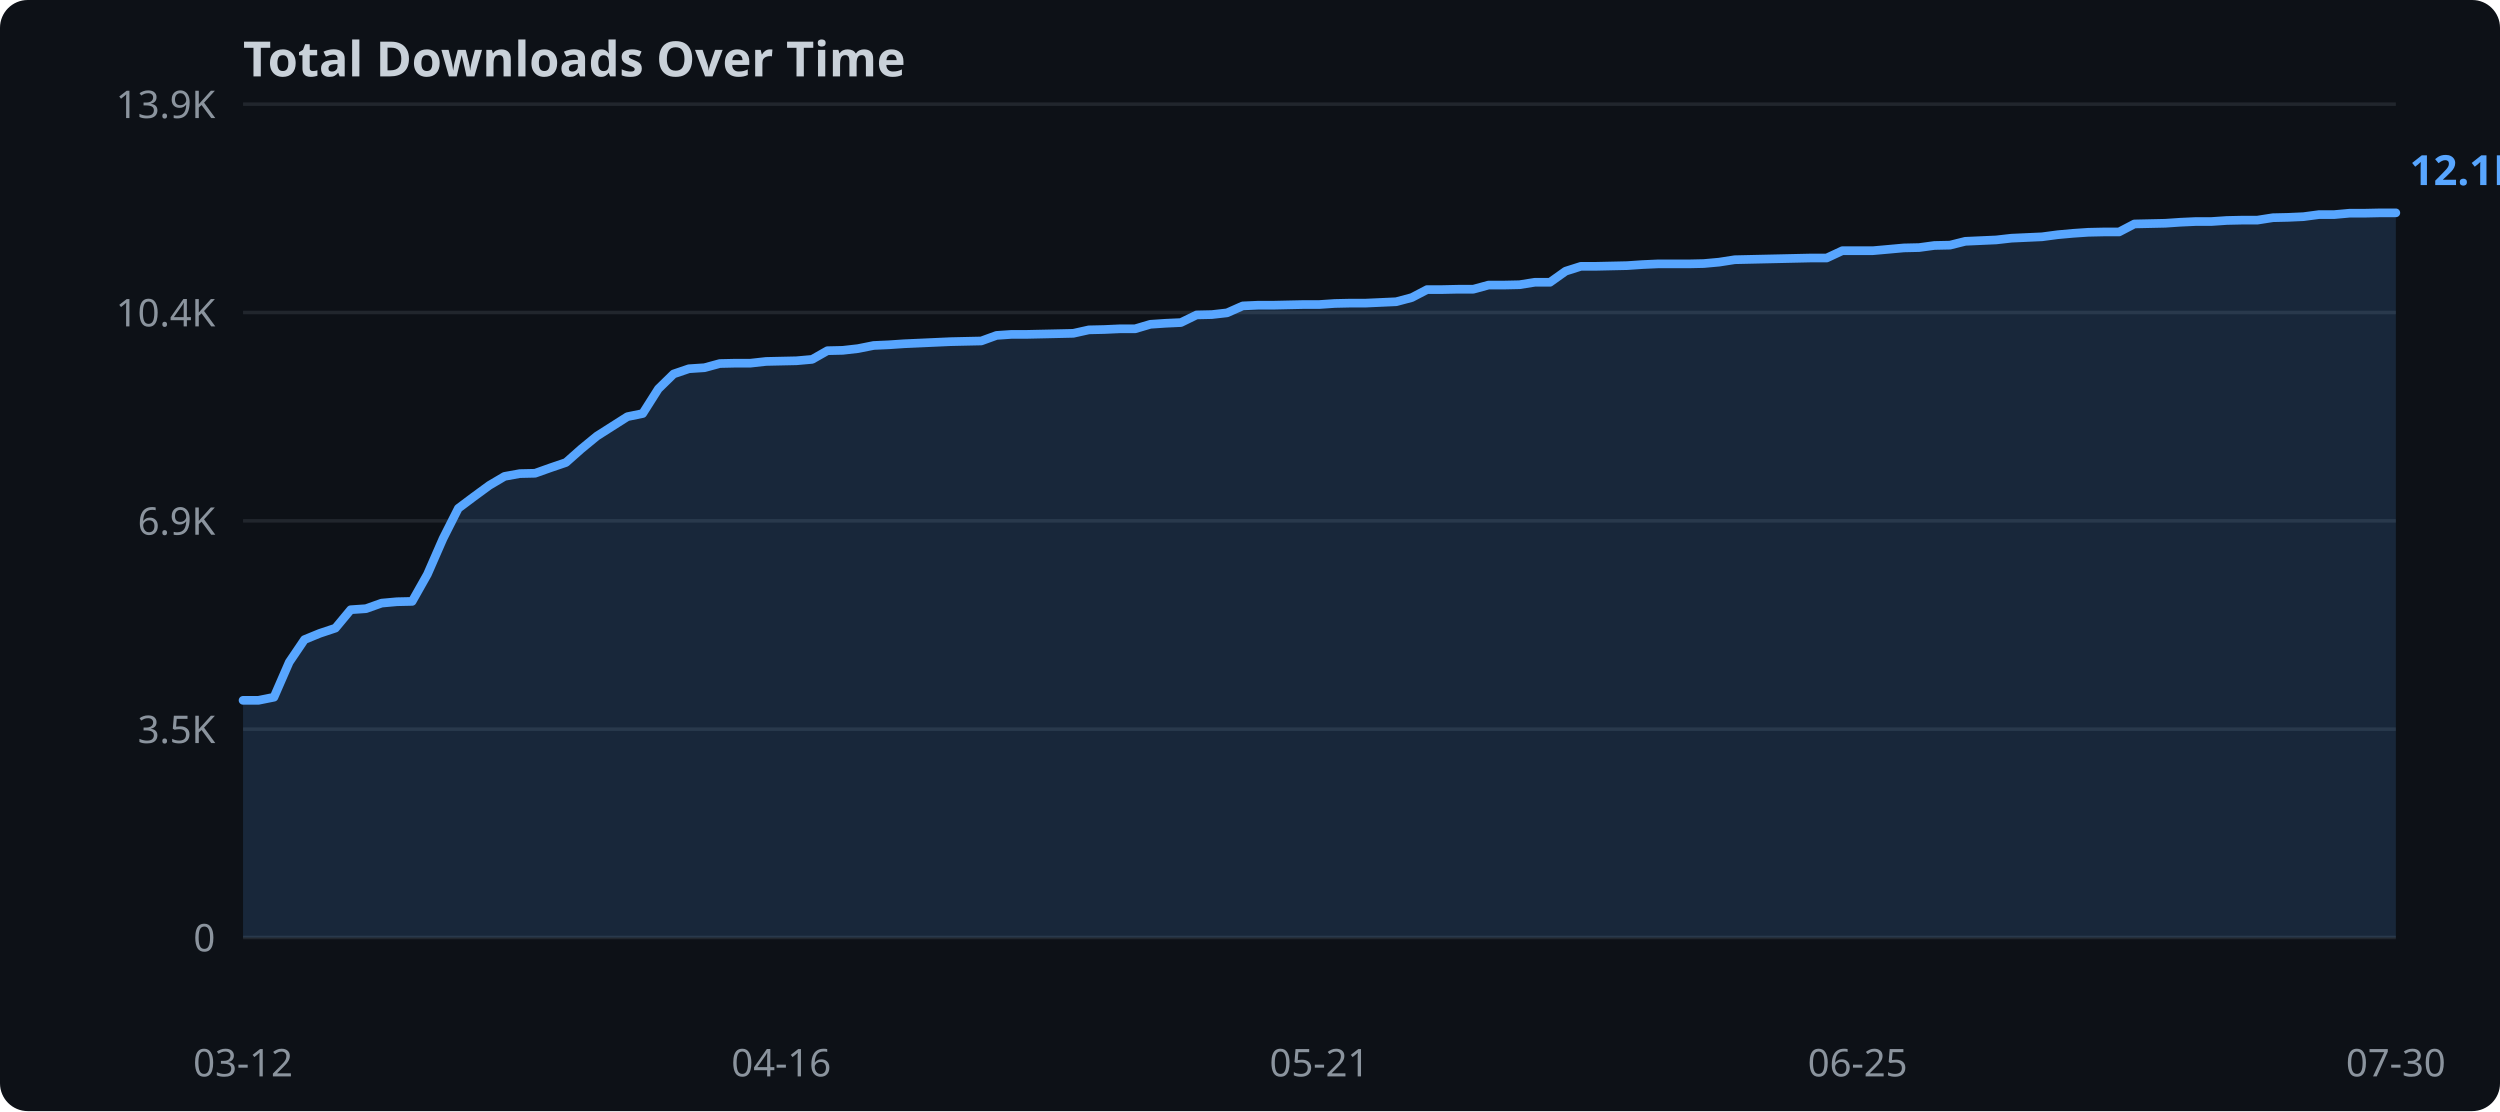
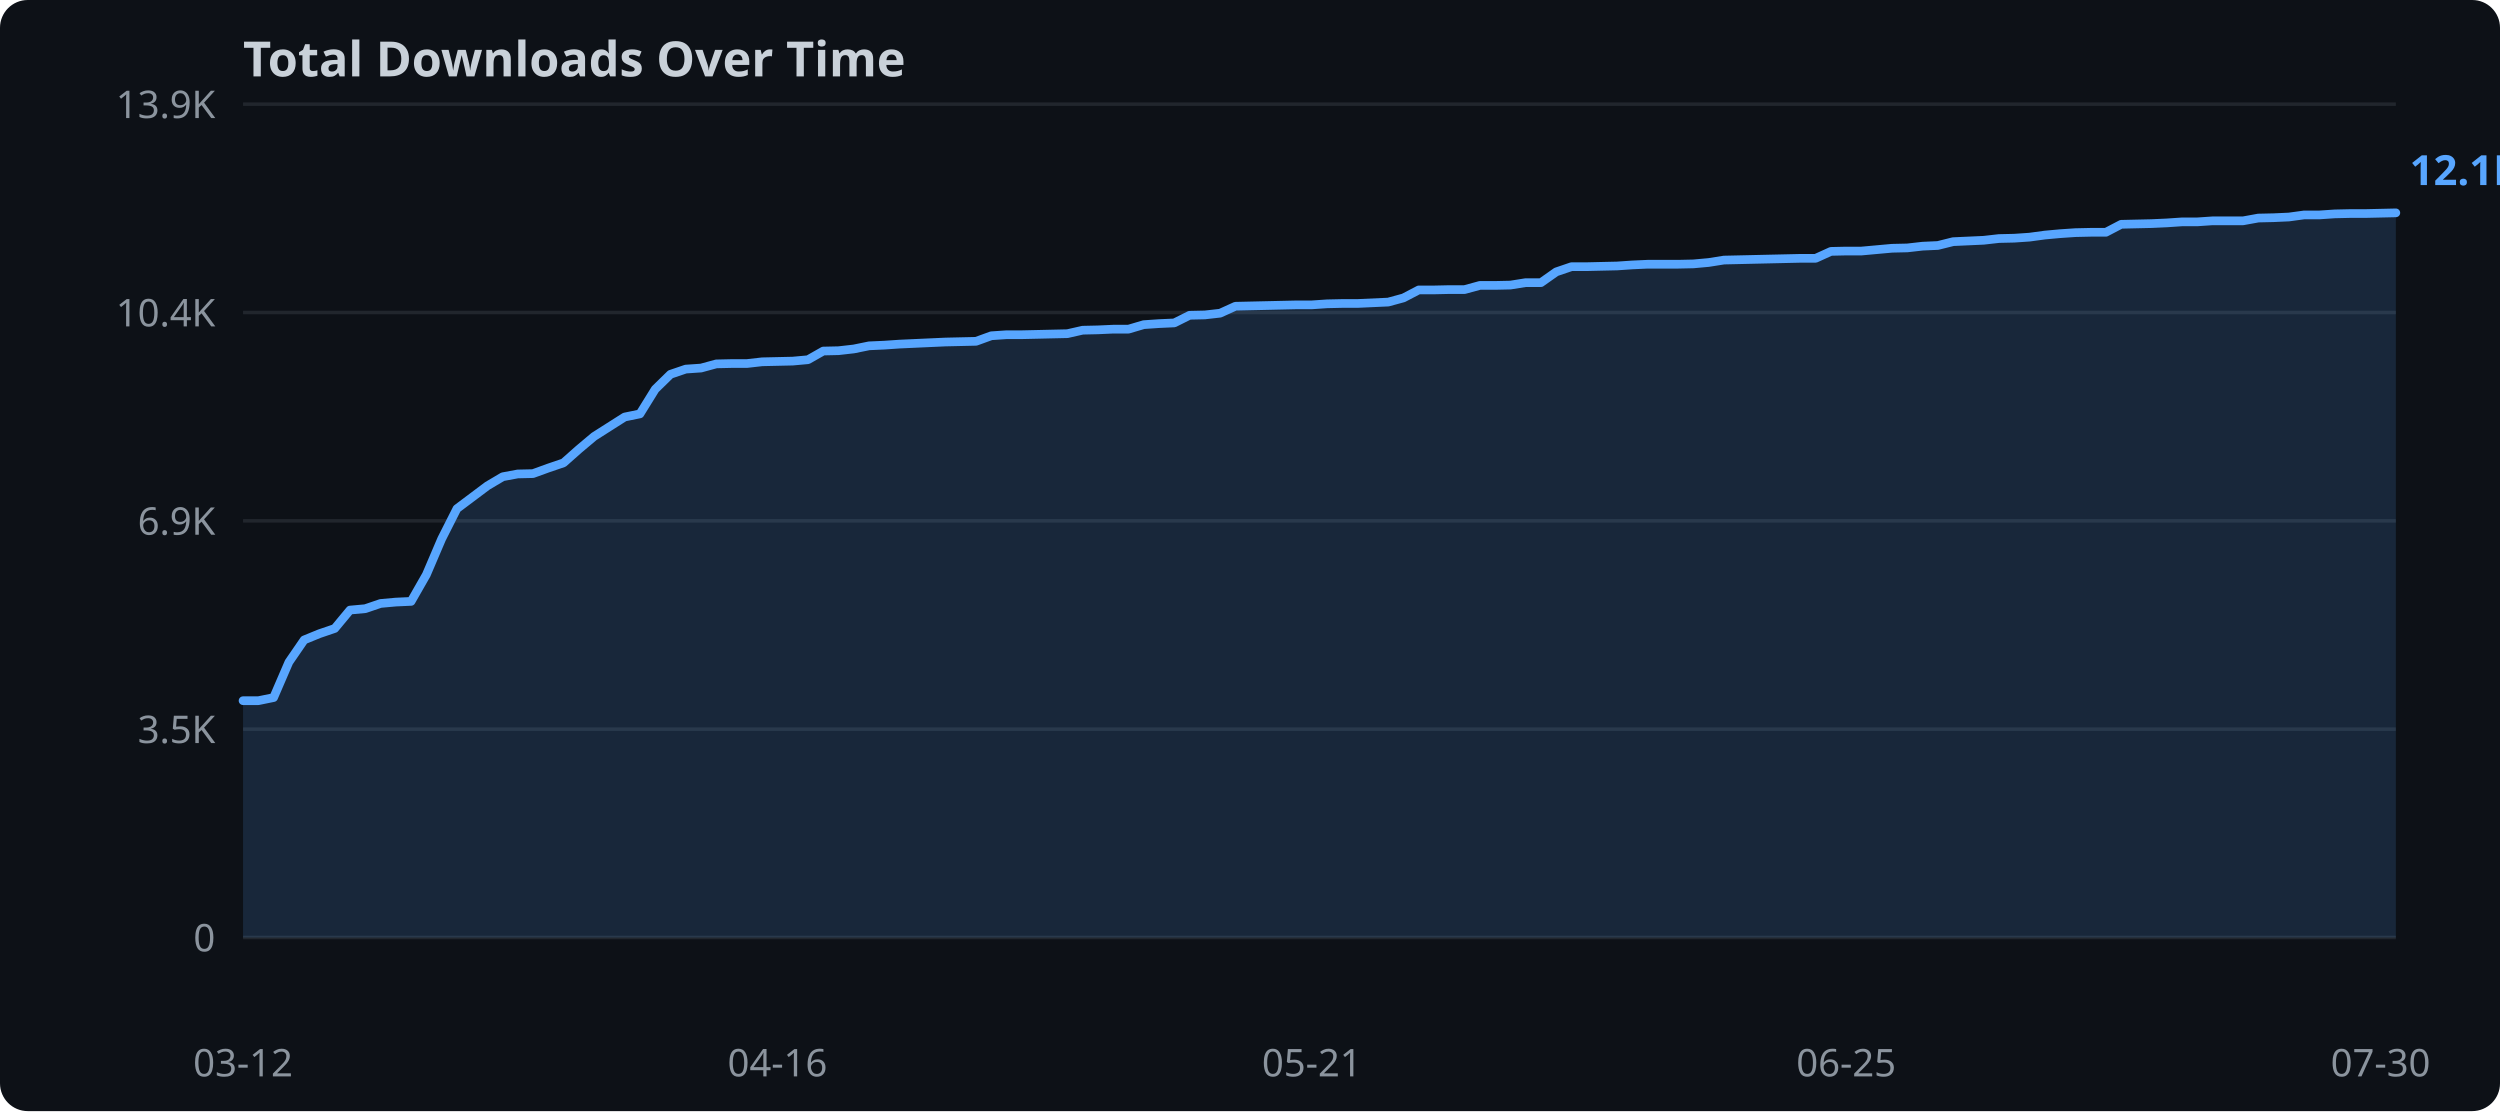
<svg xmlns="http://www.w3.org/2000/svg" width="720" height="320">
  <rect width="720" height="320" fill="#0d1117" rx="8" />
  <text x="70" y="22" fill="#c9d1d9" font-family="sans-serif" font-size="14" font-weight="bold">Total Downloads Over Time</text>
  <line x1="70" y1="270.0" x2="690" y2="270.0" stroke="#21262d" stroke-width="1" />
  <text x="62" y="274.0" text-anchor="end" fill="#8b949e" font-family="sans-serif" font-size="11">0</text>
  <line x1="70" y1="210.0" x2="690" y2="210.0" stroke="#21262d" stroke-width="1" />
  <text x="62" y="214.0" text-anchor="end" fill="#8b949e" font-family="sans-serif" font-size="11">3.5K</text>
  <line x1="70" y1="150.0" x2="690" y2="150.0" stroke="#21262d" stroke-width="1" />
  <text x="62" y="154.0" text-anchor="end" fill="#8b949e" font-family="sans-serif" font-size="11">6.9K</text>
  <line x1="70" y1="90.0" x2="690" y2="90.0" stroke="#21262d" stroke-width="1" />
  <text x="62" y="94.0" text-anchor="end" fill="#8b949e" font-family="sans-serif" font-size="11">10.4K</text>
  <line x1="70" y1="30.0" x2="690" y2="30.0" stroke="#21262d" stroke-width="1" />
  <text x="62" y="34.0" text-anchor="end" fill="#8b949e" font-family="sans-serif" font-size="11">13.9K</text>
-   <polygon points="70.0,201.7 74.4,201.7 78.9,200.8 83.3,190.7 87.7,184.2 92.1,182.4 96.6,180.9 101.0,175.6 105.4,175.3 109.9,173.7 114.3,173.3 118.7,173.2 123.1,165.4 127.6,155.1 132.0,146.4 136.4,143.1 140.9,139.8 145.3,137.2 149.7,136.4 154.1,136.3 158.6,134.7 163.0,133.2 167.4,129.3 171.9,125.6 176.3,122.8 180.7,120.0 185.1,119.1 189.6,112.0 194.0,107.7 198.4,106.2 202.9,105.9 207.3,104.7 211.7,104.6 216.1,104.6 220.6,104.1 225.0,104.0 229.4,103.9 233.9,103.5 238.3,101.0 242.7,100.9 247.1,100.4 251.6,99.5 256.0,99.3 260.4,99.0 264.9,98.8 269.3,98.6 273.7,98.4 278.1,98.3 282.6,98.2 287.0,96.6 291.4,96.3 295.9,96.3 300.3,96.2 304.7,96.1 309.1,96.0 313.6,95.0 318.0,94.9 322.4,94.7 326.9,94.7 331.3,93.4 335.7,93.1 340.1,92.9 344.6,90.7 349.0,90.6 353.4,90.1 357.9,88.1 362.3,87.9 366.7,87.9 371.1,87.8 375.6,87.7 380.0,87.7 384.4,87.4 388.9,87.3 393.3,87.3 397.7,87.1 402.1,86.9 406.6,85.7 411.0,83.4 415.4,83.4 419.9,83.3 424.3,83.3 428.7,82.1 433.1,82.1 437.6,82.0 442.0,81.3 446.4,81.3 450.9,78.1 455.3,76.7 459.7,76.7 464.1,76.6 468.6,76.5 473.0,76.2 477.4,76.0 481.9,76.0 486.3,76.0 490.7,75.9 495.1,75.5 499.6,74.8 504.0,74.7 508.4,74.6 512.9,74.5 517.3,74.4 521.7,74.3 526.1,74.3 530.6,72.2 535.0,72.2 539.4,72.2 543.9,71.8 548.3,71.4 552.7,71.3 557.1,70.7 561.6,70.6 566.0,69.5 570.4,69.3 574.9,69.1 579.3,68.6 583.7,68.4 588.1,68.2 592.6,67.6 597.0,67.2 601.4,66.9 605.9,66.8 610.3,66.8 614.7,64.5 619.1,64.4 623.6,64.3 628.0,64.0 632.4,63.8 636.9,63.8 641.3,63.5 645.7,63.4 650.1,63.4 654.6,62.7 659.0,62.6 663.4,62.4 667.9,61.8 672.3,61.8 676.7,61.4 681.1,61.4 685.6,61.3 690.0,61.3 690.0,270.0 70.0,270.0" fill="#58a6ff" opacity="0.15" />
-   <polyline points="70.0,201.7 74.4,201.7 78.9,200.8 83.3,190.7 87.7,184.2 92.1,182.4 96.6,180.9 101.0,175.6 105.4,175.3 109.9,173.7 114.3,173.3 118.7,173.2 123.1,165.4 127.6,155.1 132.0,146.4 136.4,143.1 140.9,139.8 145.3,137.2 149.7,136.4 154.1,136.3 158.6,134.7 163.0,133.2 167.4,129.3 171.9,125.6 176.3,122.8 180.7,120.0 185.1,119.1 189.6,112.0 194.0,107.7 198.4,106.2 202.9,105.9 207.3,104.7 211.7,104.6 216.1,104.6 220.6,104.1 225.0,104.0 229.4,103.9 233.9,103.5 238.3,101.0 242.7,100.9 247.1,100.4 251.6,99.5 256.0,99.3 260.4,99.0 264.9,98.8 269.3,98.6 273.7,98.4 278.1,98.3 282.6,98.2 287.0,96.6 291.4,96.3 295.9,96.3 300.3,96.2 304.7,96.1 309.1,96.0 313.6,95.0 318.0,94.9 322.4,94.7 326.9,94.7 331.3,93.4 335.7,93.1 340.1,92.9 344.6,90.7 349.0,90.6 353.4,90.1 357.9,88.1 362.3,87.9 366.7,87.9 371.1,87.8 375.6,87.7 380.0,87.7 384.4,87.4 388.9,87.3 393.3,87.3 397.7,87.1 402.1,86.9 406.6,85.7 411.0,83.4 415.4,83.4 419.9,83.3 424.3,83.3 428.7,82.1 433.1,82.1 437.6,82.0 442.0,81.3 446.4,81.3 450.9,78.1 455.3,76.7 459.7,76.7 464.1,76.6 468.6,76.5 473.0,76.2 477.4,76.0 481.9,76.0 486.3,76.0 490.7,75.9 495.1,75.5 499.6,74.8 504.0,74.7 508.4,74.6 512.9,74.5 517.3,74.4 521.7,74.3 526.1,74.3 530.6,72.2 535.0,72.2 539.4,72.2 543.9,71.8 548.3,71.4 552.7,71.3 557.1,70.7 561.6,70.6 566.0,69.5 570.4,69.3 574.9,69.1 579.3,68.6 583.7,68.4 588.1,68.2 592.6,67.6 597.0,67.2 601.4,66.9 605.9,66.8 610.3,66.8 614.7,64.5 619.1,64.4 623.6,64.3 628.0,64.0 632.4,63.8 636.9,63.8 641.3,63.5 645.7,63.4 650.1,63.4 654.6,62.7 659.0,62.6 663.4,62.4 667.9,61.8 672.3,61.8 676.7,61.4 681.1,61.4 685.6,61.3 690.0,61.3" fill="none" stroke="#58a6ff" stroke-width="2.5" stroke-linejoin="round" stroke-linecap="round" />
+   <polygon points="70.0,201.8 74.4,201.8 78.8,200.9 83.2,190.7 87.6,184.3 92.0,182.5 96.4,181.0 100.8,175.7 105.2,175.3 109.6,173.8 114.0,173.4 118.4,173.2 122.8,165.5 127.2,155.2 131.6,146.5 136.0,143.2 140.4,139.9 144.8,137.3 149.1,136.5 153.5,136.4 157.9,134.8 162.3,133.3 166.7,129.4 171.1,125.7 175.5,122.9 179.9,120.1 184.3,119.2 188.7,112.1 193.1,107.8 197.5,106.3 201.9,106.0 206.3,104.8 210.7,104.7 215.1,104.7 219.5,104.2 223.9,104.1 228.3,104.0 232.7,103.6 237.1,101.1 241.5,101.0 245.9,100.5 250.3,99.6 254.7,99.4 259.1,99.1 263.5,98.9 267.9,98.7 272.3,98.5 276.7,98.4 281.1,98.3 285.5,96.7 289.9,96.4 294.3,96.4 298.7,96.3 303.0,96.2 307.4,96.1 311.8,95.1 316.2,95.0 320.6,94.8 325.0,94.8 329.4,93.5 333.8,93.2 338.2,93.0 342.6,90.8 347.0,90.7 351.4,90.2 355.8,88.2 360.2,88.1 364.6,88.0 369.0,87.9 373.4,87.8 377.8,87.8 382.2,87.5 386.6,87.4 391.0,87.4 395.4,87.2 399.8,87.0 404.2,85.8 408.6,83.5 413.0,83.5 417.4,83.4 421.8,83.4 426.2,82.2 430.6,82.2 435.0,82.1 439.4,81.4 443.8,81.4 448.2,78.3 452.6,76.8 457.0,76.8 461.3,76.7 465.7,76.6 470.1,76.3 474.5,76.1 478.9,76.1 483.3,76.1 487.7,76.0 492.1,75.6 496.5,74.9 500.9,74.8 505.3,74.7 509.7,74.6 514.1,74.5 518.5,74.4 522.9,74.4 527.3,72.4 531.7,72.3 536.1,72.3 540.5,71.9 544.9,71.5 549.3,71.4 553.7,70.9 558.1,70.7 562.5,69.6 566.9,69.4 571.3,69.2 575.7,68.7 580.1,68.6 584.5,68.3 588.9,67.7 593.3,67.3 597.7,67.0 602.1,66.9 606.5,66.9 610.9,64.6 615.2,64.5 619.6,64.4 624.0,64.2 628.4,63.9 632.8,63.9 637.2,63.6 641.6,63.6 646.0,63.6 650.4,62.8 654.8,62.7 659.2,62.5 663.6,61.9 668.0,61.9 672.4,61.6 676.8,61.5 681.2,61.5 685.6,61.4 690.0,61.3 690.0,270.0 70.0,270.0" fill="#58a6ff" opacity="0.15" />
+   <polyline points="70.0,201.8 74.4,201.8 78.8,200.9 83.2,190.7 87.6,184.3 92.0,182.5 96.4,181.0 100.8,175.7 105.2,175.3 109.6,173.8 114.0,173.4 118.4,173.2 122.8,165.5 127.2,155.2 131.6,146.5 136.0,143.2 140.4,139.9 144.8,137.3 149.1,136.5 153.5,136.4 157.9,134.8 162.3,133.3 166.7,129.4 171.1,125.7 175.5,122.9 179.9,120.1 184.3,119.2 188.7,112.1 193.1,107.8 197.5,106.3 201.9,106.0 206.3,104.8 210.7,104.7 215.1,104.7 219.5,104.2 223.9,104.1 228.3,104.0 232.7,103.6 237.1,101.1 241.5,101.0 245.9,100.5 250.3,99.6 254.7,99.4 259.1,99.1 263.5,98.9 267.9,98.7 272.3,98.5 276.7,98.4 281.1,98.3 285.5,96.7 289.9,96.4 294.3,96.4 298.7,96.3 303.0,96.2 307.4,96.1 311.8,95.1 316.2,95.0 320.6,94.8 325.0,94.8 329.4,93.5 333.8,93.2 338.2,93.0 342.6,90.8 347.0,90.7 351.4,90.2 355.8,88.2 360.2,88.1 364.6,88.0 369.0,87.9 373.4,87.8 377.8,87.8 382.2,87.5 386.6,87.4 391.0,87.4 395.4,87.2 399.8,87.0 404.2,85.8 408.6,83.5 413.0,83.5 417.4,83.4 421.8,83.4 426.2,82.2 430.6,82.2 435.0,82.1 439.4,81.4 443.8,81.4 448.2,78.3 452.6,76.8 457.0,76.8 461.3,76.7 465.7,76.6 470.1,76.3 474.5,76.1 478.9,76.1 483.3,76.1 487.7,76.0 492.1,75.6 496.5,74.9 500.9,74.8 505.3,74.7 509.7,74.6 514.1,74.5 518.5,74.4 522.9,74.4 527.3,72.4 531.7,72.3 536.1,72.3 540.5,71.9 544.9,71.5 549.3,71.4 553.7,70.9 558.1,70.7 562.5,69.6 566.9,69.4 571.3,69.2 575.7,68.7 580.1,68.6 584.5,68.3 588.9,67.7 593.3,67.3 597.7,67.0 602.1,66.9 606.5,66.9 610.9,64.6 615.2,64.5 619.6,64.4 624.0,64.2 628.4,63.9 632.8,63.9 637.2,63.6 641.6,63.6 646.0,63.6 650.4,62.8 654.8,62.7 659.2,62.5 663.6,61.9 668.0,61.9 672.4,61.6 676.8,61.5 681.2,61.5 685.6,61.4 690.0,61.3" fill="none" stroke="#58a6ff" stroke-width="2.5" stroke-linejoin="round" stroke-linecap="round" />
  <text x="70.0" y="310" text-anchor="middle" fill="#8b949e" font-family="sans-serif" font-size="11">03-12</text>
-   <text x="225.0" y="310" text-anchor="middle" fill="#8b949e" font-family="sans-serif" font-size="11">04-16</text>
-   <text x="380.0" y="310" text-anchor="middle" fill="#8b949e" font-family="sans-serif" font-size="11">05-21</text>
-   <text x="535.0" y="310" text-anchor="middle" fill="#8b949e" font-family="sans-serif" font-size="11">06-25</text>
-   <text x="690.0" y="310" text-anchor="middle" fill="#8b949e" font-family="sans-serif" font-size="11">07-30</text>
+   <text x="223.9" y="310" text-anchor="middle" fill="#8b949e" font-family="sans-serif" font-size="11">04-16</text>
+   <text x="377.8" y="310" text-anchor="middle" fill="#8b949e" font-family="sans-serif" font-size="11">05-21</text>
+   <text x="531.7" y="310" text-anchor="middle" fill="#8b949e" font-family="sans-serif" font-size="11">06-25</text>
+   <text x="685.6" y="310" text-anchor="middle" fill="#8b949e" font-family="sans-serif" font-size="11">07-30</text>
  <text x="694.0" y="53.3" fill="#58a6ff" font-family="sans-serif" font-size="12" font-weight="bold">12.1K</text>
</svg>
